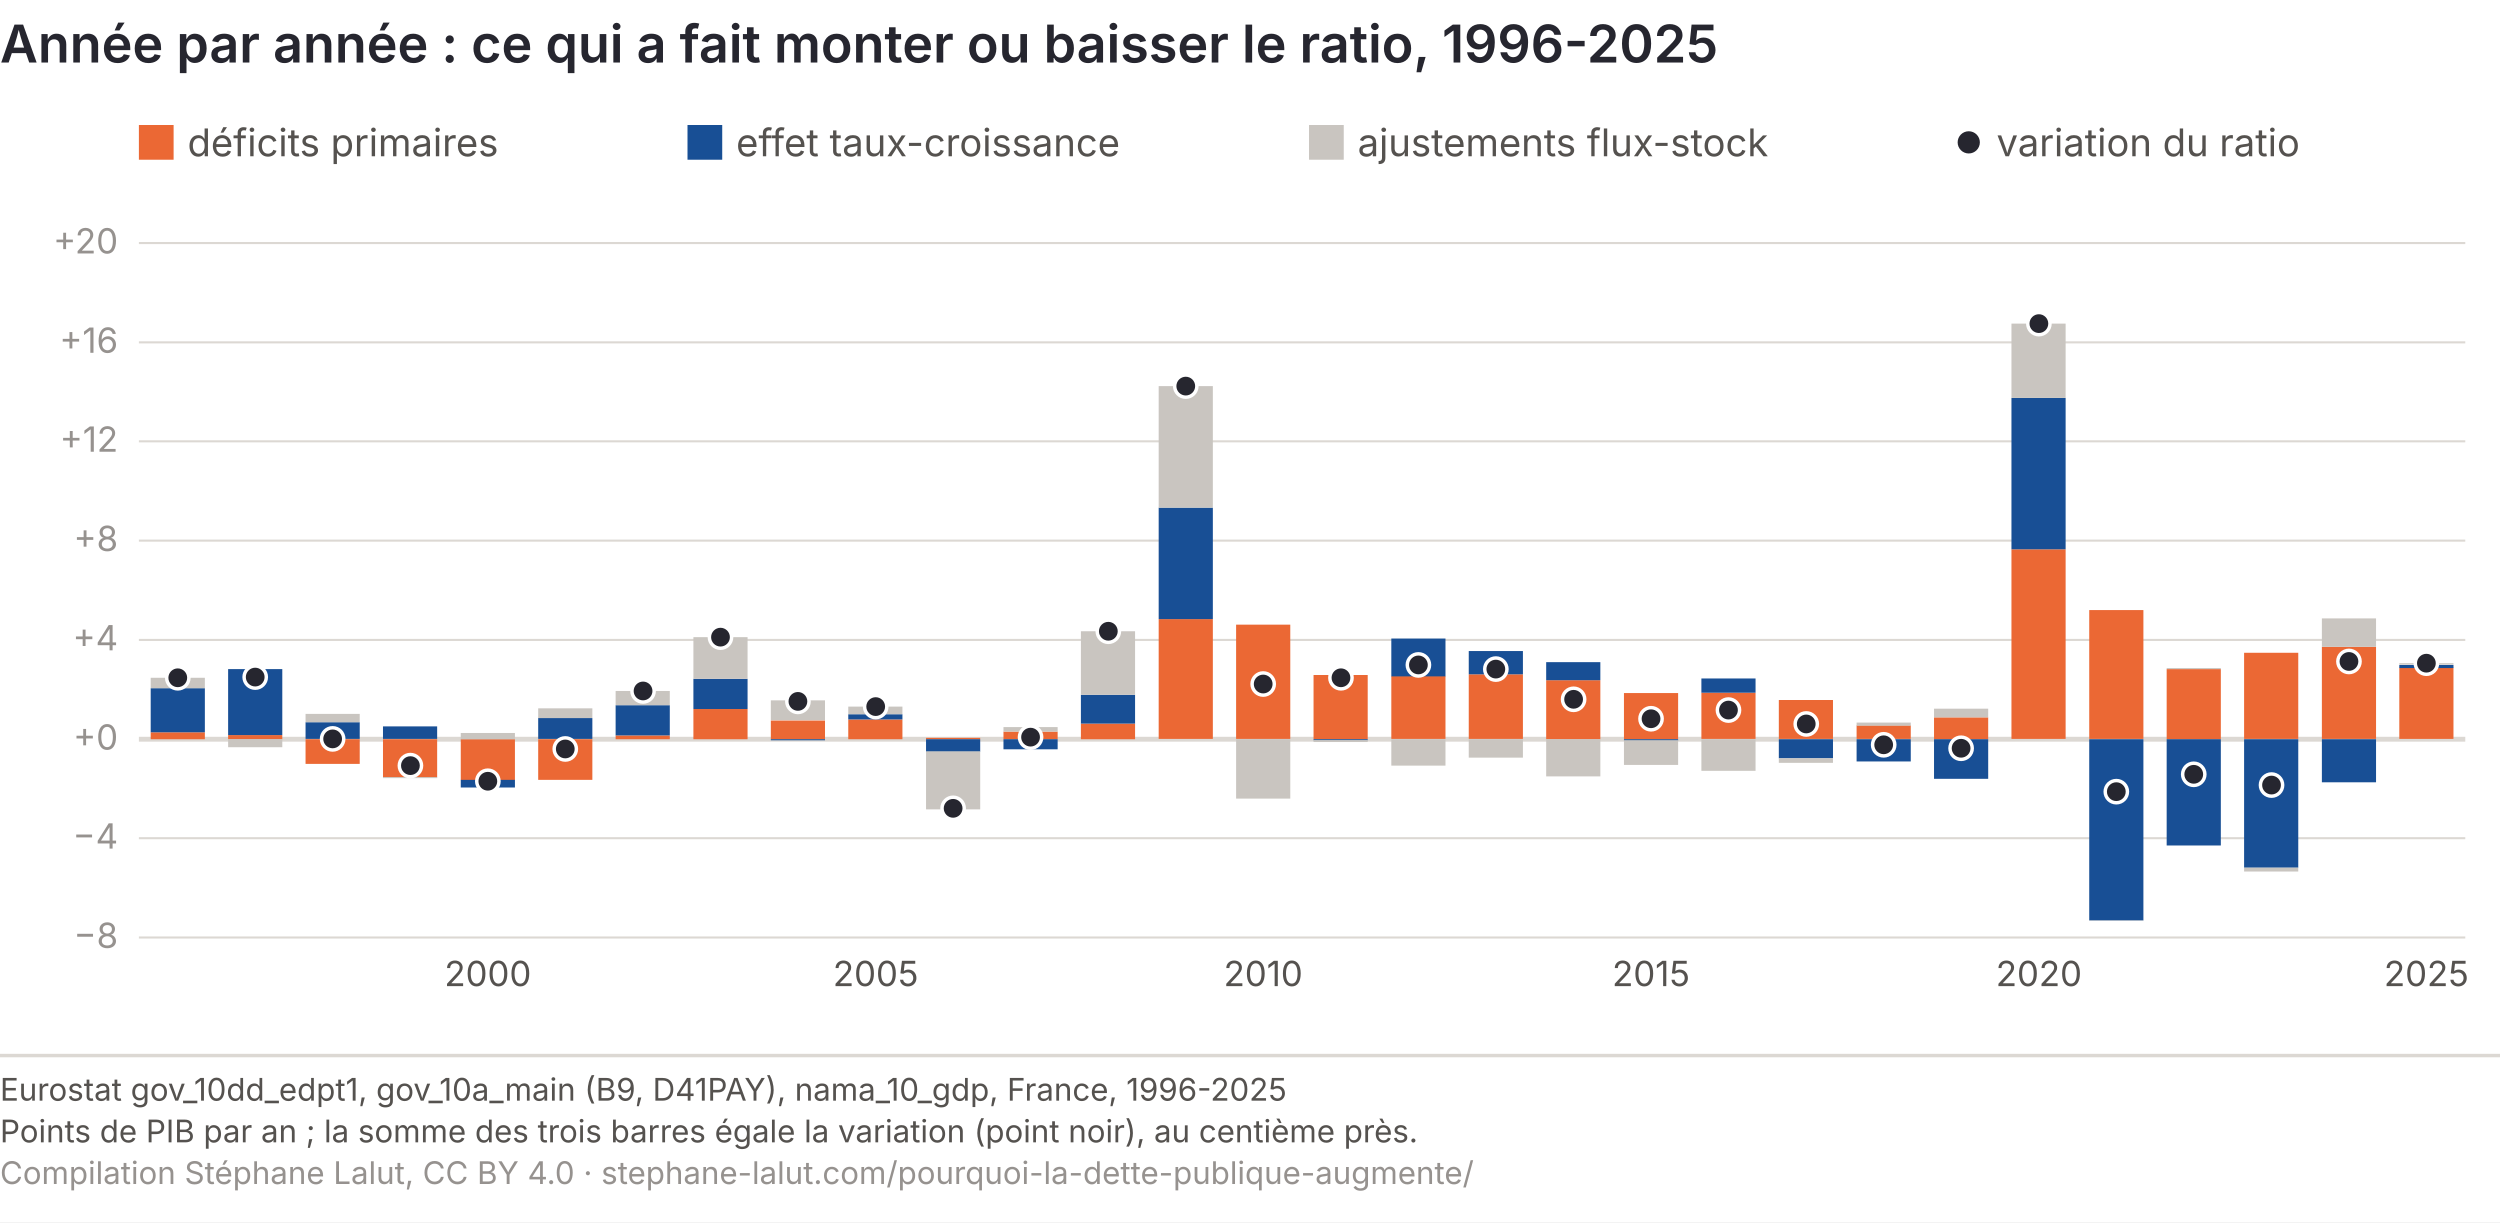
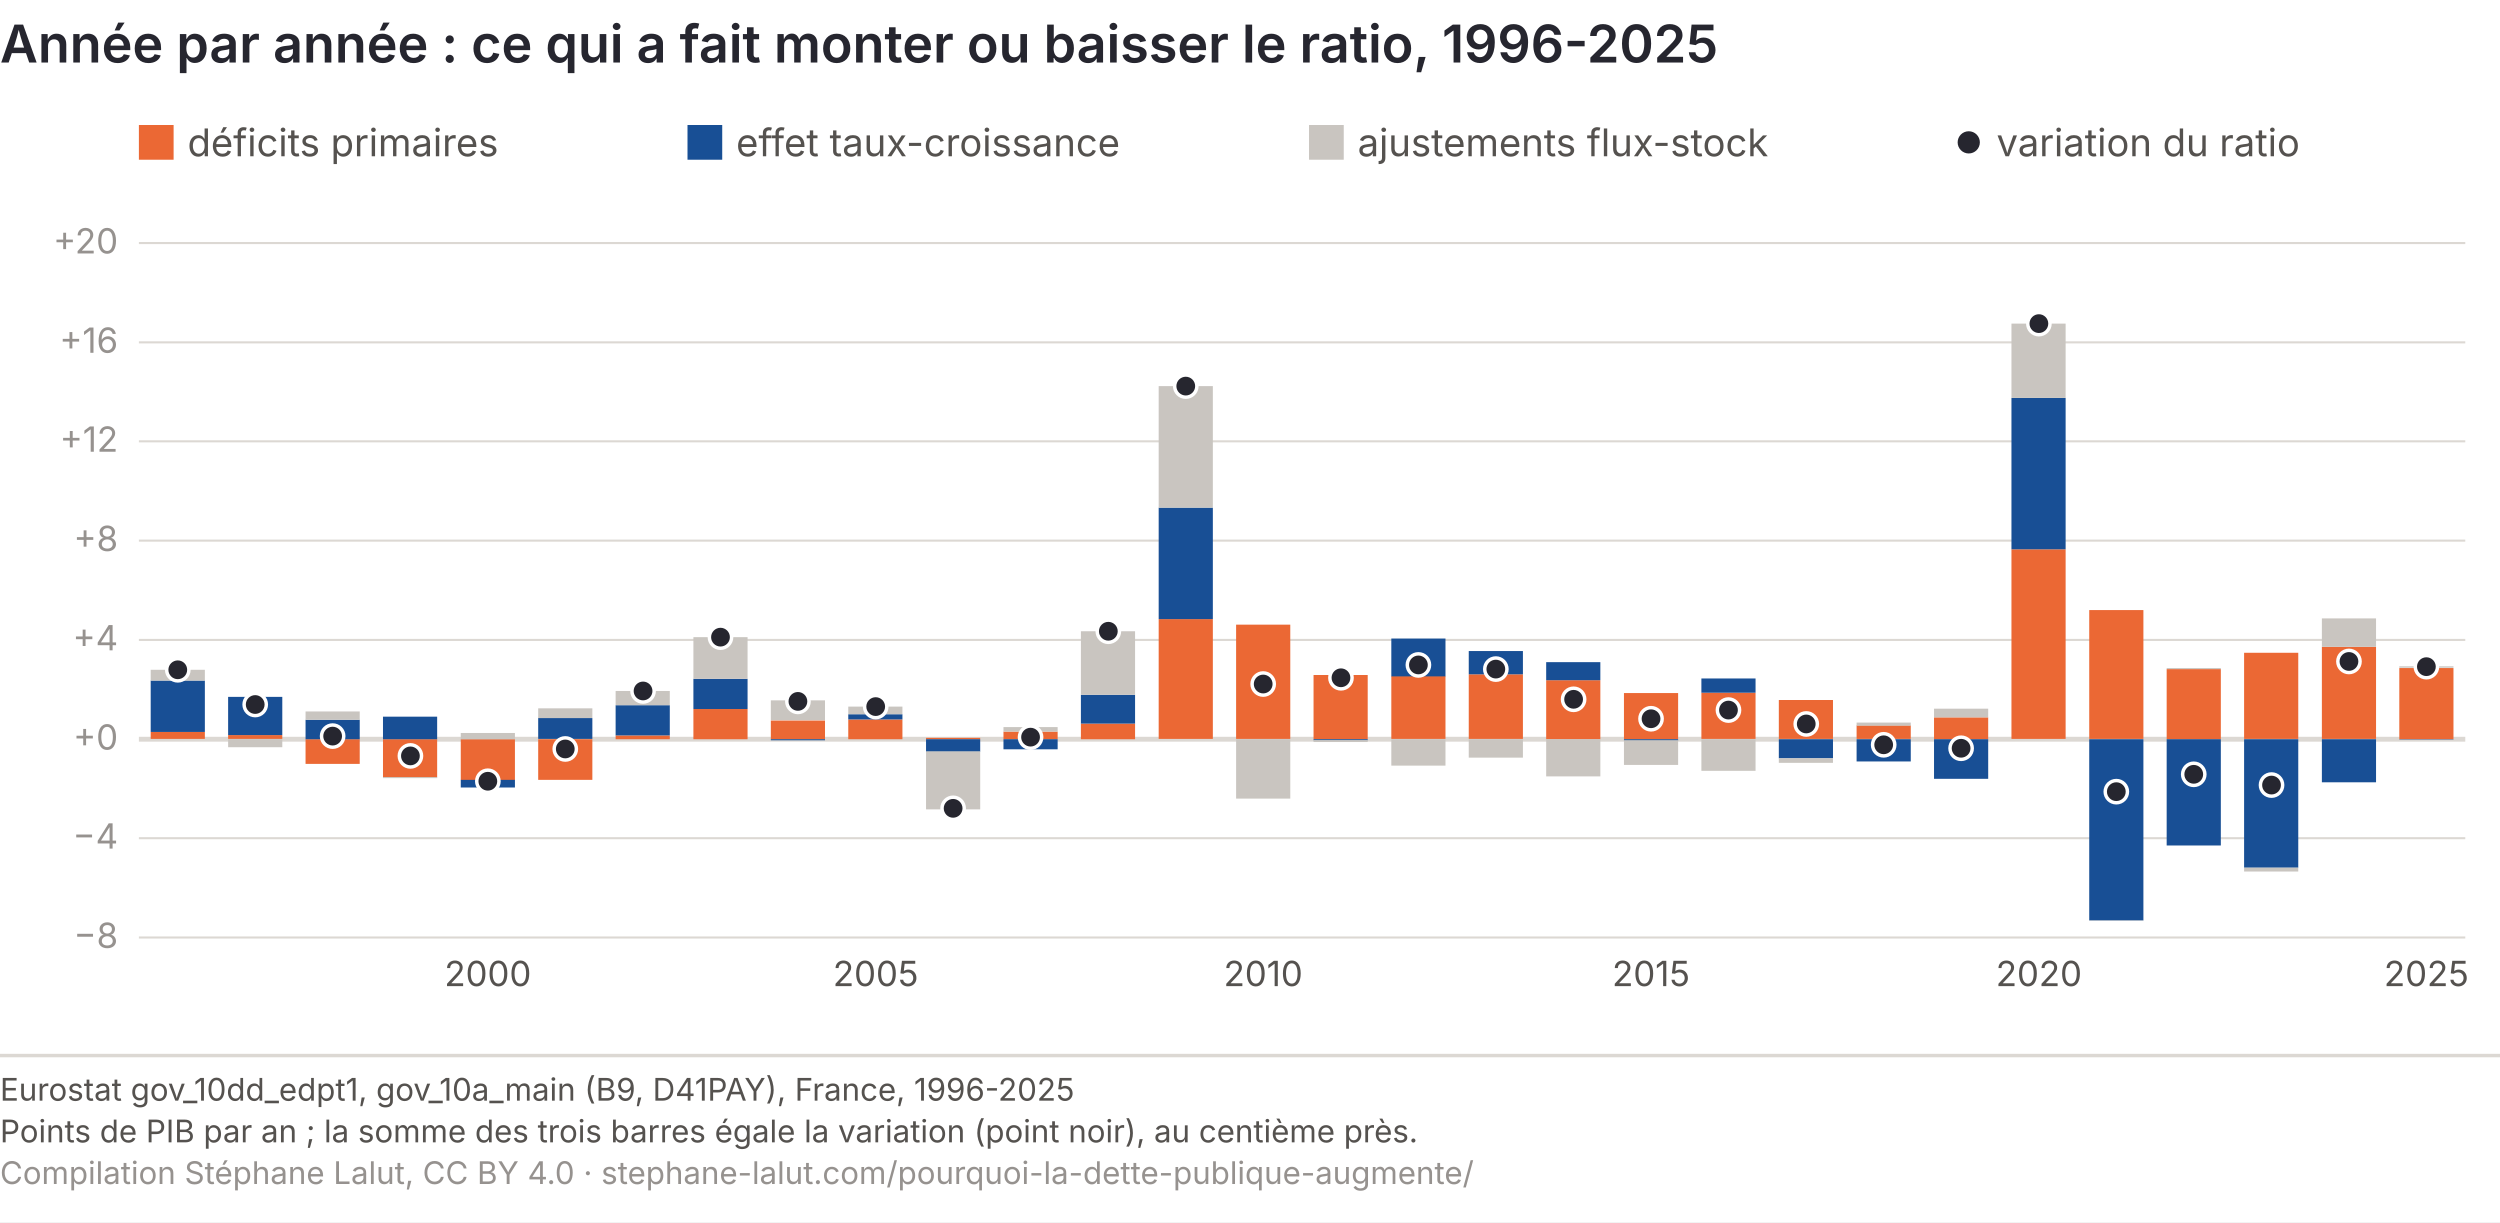
<svg xmlns="http://www.w3.org/2000/svg" viewBox="0 0 720 352" role="img" font-variant-numeric="tabular-nums" aria-labelledby="da-t da-d" font-family="Inter, 'Helvetica Neue', Arial, sans-serif">
  <rect width="720" height="352" fill="#ffffff" />
  <text x="0" y="18" font-size="15" font-weight="600" fill="#26262f">Année par année : ce qui a fait monter ou baisser le ratio, 1996-2025</text>
  <line x1="40" y1="270.0" x2="710" y2="270.0" stroke="#dcd8d3" stroke-width="0.6" />
  <text x="34" y="273.0" font-size="10" fill="#96928f" text-anchor="end">−8</text>
  <line x1="40" y1="241.4" x2="710" y2="241.4" stroke="#dcd8d3" stroke-width="0.6" />
  <text x="34" y="244.4" font-size="10" fill="#96928f" text-anchor="end">−4</text>
  <line x1="40" y1="212.9" x2="710" y2="212.9" stroke="#dcd8d3" stroke-width="1.4" />
  <text x="34" y="215.9" font-size="10" fill="#96928f" text-anchor="end">+0</text>
  <line x1="40" y1="184.3" x2="710" y2="184.3" stroke="#dcd8d3" stroke-width="0.6" />
  <text x="34" y="187.3" font-size="10" fill="#96928f" text-anchor="end">+4</text>
  <line x1="40" y1="155.7" x2="710" y2="155.7" stroke="#dcd8d3" stroke-width="0.6" />
  <text x="34" y="158.7" font-size="10" fill="#96928f" text-anchor="end">+8</text>
  <line x1="40" y1="127.1" x2="710" y2="127.1" stroke="#dcd8d3" stroke-width="0.6" />
  <text x="34" y="130.1" font-size="10" fill="#96928f" text-anchor="end">+12</text>
  <line x1="40" y1="98.6" x2="710" y2="98.6" stroke="#dcd8d3" stroke-width="0.6" />
  <text x="34" y="101.6" font-size="10" fill="#96928f" text-anchor="end">+16</text>
  <line x1="40" y1="70.0" x2="710" y2="70.0" stroke="#dcd8d3" stroke-width="0.6" />
  <text x="34" y="73.0" font-size="10" fill="#96928f" text-anchor="end">+20</text>
-   <rect x="43.4" y="210.9" width="15.6" height="2.0" fill="#eb6834" />
-   <rect x="43.4" y="198.2" width="15.6" height="12.7" fill="#184f95" />
-   <rect x="43.4" y="195.2" width="15.6" height="3.0" fill="#c9c5c0" />
-   <circle cx="51.2" cy="195.2" r="3.2" fill="#26262f" stroke="#ffffff" stroke-width="1" />
-   <rect x="65.7" y="211.7" width="15.6" height="1.2" fill="#eb6834" />
-   <rect x="65.7" y="192.7" width="15.6" height="19.0" fill="#184f95" />
+   <rect x="43.4" y="210.8" width="15.6" height="2.0" fill="#eb6834" />
+   <rect x="43.4" y="196.0" width="15.6" height="14.8" fill="#184f95" />
+   <rect x="43.4" y="192.9" width="15.6" height="3.1" fill="#c9c5c0" />
+   <circle cx="51.2" cy="192.9" r="3.2" fill="#26262f" stroke="#ffffff" stroke-width="1" />
+   <rect x="65.7" y="211.7" width="15.6" height="1.1" fill="#eb6834" />
+   <rect x="65.7" y="200.7" width="15.6" height="11.0" fill="#184f95" />
  <rect x="65.7" y="212.9" width="15.6" height="2.3" fill="#c9c5c0" />
-   <circle cx="73.5" cy="195.0" r="3.2" fill="#26262f" stroke="#ffffff" stroke-width="1" />
+   <circle cx="73.5" cy="202.9" r="3.2" fill="#26262f" stroke="#ffffff" stroke-width="1" />
  <rect x="88.0" y="212.9" width="15.6" height="7.1" fill="#eb6834" />
-   <rect x="88.0" y="208.0" width="15.6" height="4.8" fill="#184f95" />
-   <rect x="88.0" y="205.6" width="15.6" height="2.4" fill="#c9c5c0" />
-   <circle cx="95.8" cy="212.8" r="3.2" fill="#26262f" stroke="#ffffff" stroke-width="1" />
+   <rect x="88.0" y="207.3" width="15.6" height="5.6" fill="#184f95" />
+   <rect x="88.0" y="204.9" width="15.6" height="2.4" fill="#c9c5c0" />
+   <circle cx="95.8" cy="212.0" r="3.2" fill="#26262f" stroke="#ffffff" stroke-width="1" />
  <rect x="110.3" y="212.9" width="15.6" height="11.0" fill="#eb6834" />
-   <rect x="110.3" y="209.2" width="15.6" height="3.6" fill="#184f95" />
+   <rect x="110.3" y="206.4" width="15.6" height="6.5" fill="#184f95" />
  <rect x="110.3" y="223.8" width="15.6" height="0.3" fill="#c9c5c0" />
-   <circle cx="118.2" cy="220.5" r="3.2" fill="#26262f" stroke="#ffffff" stroke-width="1" />
+   <circle cx="118.2" cy="217.7" r="3.2" fill="#26262f" stroke="#ffffff" stroke-width="1" />
  <rect x="132.7" y="212.9" width="15.6" height="11.8" fill="#eb6834" />
  <rect x="132.7" y="224.6" width="15.6" height="2.2" fill="#184f95" />
  <rect x="132.7" y="211.1" width="15.6" height="1.8" fill="#c9c5c0" />
  <circle cx="140.5" cy="225.0" r="3.2" fill="#26262f" stroke="#ffffff" stroke-width="1" />
  <text x="140.5" y="284" font-size="10" fill="#55524f" text-anchor="middle">2000</text>
  <rect x="155.0" y="212.9" width="15.6" height="11.7" fill="#eb6834" />
  <rect x="155.0" y="206.8" width="15.6" height="6.0" fill="#184f95" />
  <rect x="155.0" y="204.0" width="15.6" height="2.8" fill="#c9c5c0" />
  <circle cx="162.8" cy="215.7" r="3.2" fill="#26262f" stroke="#ffffff" stroke-width="1" />
  <rect x="177.3" y="211.8" width="15.6" height="1.1" fill="#eb6834" />
  <rect x="177.3" y="203.1" width="15.6" height="8.7" fill="#184f95" />
  <rect x="177.3" y="199.0" width="15.6" height="4.1" fill="#c9c5c0" />
  <circle cx="185.2" cy="199.0" r="3.2" fill="#26262f" stroke="#ffffff" stroke-width="1" />
  <rect x="199.7" y="204.2" width="15.6" height="8.7" fill="#eb6834" />
  <rect x="199.7" y="195.5" width="15.6" height="8.7" fill="#184f95" />
  <rect x="199.7" y="183.5" width="15.6" height="12.0" fill="#c9c5c0" />
  <circle cx="207.5" cy="183.5" r="3.2" fill="#26262f" stroke="#ffffff" stroke-width="1" />
  <rect x="222.0" y="207.5" width="15.6" height="5.4" fill="#eb6834" />
  <rect x="222.0" y="212.9" width="15.6" height="0.3" fill="#184f95" />
  <rect x="222.0" y="201.7" width="15.6" height="5.7" fill="#c9c5c0" />
  <circle cx="229.8" cy="202.0" r="3.2" fill="#26262f" stroke="#ffffff" stroke-width="1" />
  <rect x="244.3" y="207.2" width="15.6" height="5.7" fill="#eb6834" />
  <rect x="244.3" y="205.7" width="15.6" height="1.5" fill="#184f95" />
  <rect x="244.3" y="203.5" width="15.6" height="2.2" fill="#c9c5c0" />
  <circle cx="252.2" cy="203.5" r="3.2" fill="#26262f" stroke="#ffffff" stroke-width="1" />
  <text x="252.2" y="284" font-size="10" fill="#55524f" text-anchor="middle">2005</text>
  <rect x="266.7" y="212.5" width="15.6" height="0.4" fill="#eb6834" />
  <rect x="266.7" y="212.9" width="15.6" height="3.6" fill="#184f95" />
  <rect x="266.7" y="216.4" width="15.6" height="16.7" fill="#c9c5c0" />
  <circle cx="274.5" cy="232.8" r="3.2" fill="#26262f" stroke="#ffffff" stroke-width="1" />
  <rect x="289.0" y="210.7" width="15.6" height="2.2" fill="#eb6834" />
  <rect x="289.0" y="212.9" width="15.6" height="2.9" fill="#184f95" />
  <rect x="289.0" y="209.4" width="15.6" height="1.3" fill="#c9c5c0" />
  <circle cx="296.8" cy="212.3" r="3.2" fill="#26262f" stroke="#ffffff" stroke-width="1" />
  <rect x="311.3" y="208.4" width="15.6" height="4.5" fill="#eb6834" />
  <rect x="311.3" y="200.1" width="15.6" height="8.3" fill="#184f95" />
  <rect x="311.3" y="181.8" width="15.6" height="18.3" fill="#c9c5c0" />
  <circle cx="319.2" cy="181.8" r="3.2" fill="#26262f" stroke="#ffffff" stroke-width="1" />
  <rect x="333.7" y="178.3" width="15.6" height="34.5" fill="#eb6834" />
  <rect x="333.7" y="146.2" width="15.6" height="32.1" fill="#184f95" />
  <rect x="333.7" y="111.2" width="15.6" height="35.0" fill="#c9c5c0" />
  <circle cx="341.5" cy="111.2" r="3.2" fill="#26262f" stroke="#ffffff" stroke-width="1" />
  <rect x="356.0" y="179.9" width="15.6" height="32.9" fill="#eb6834" />
  <rect x="356.0" y="179.9" width="15.6" height="0.0" fill="#184f95" />
  <rect x="356.0" y="212.9" width="15.6" height="17.1" fill="#c9c5c0" />
  <circle cx="363.8" cy="197.0" r="3.2" fill="#26262f" stroke="#ffffff" stroke-width="1" />
  <text x="363.8" y="284" font-size="10" fill="#55524f" text-anchor="middle">2010</text>
  <rect x="378.3" y="194.4" width="15.6" height="18.5" fill="#eb6834" />
  <rect x="378.3" y="212.9" width="15.6" height="0.3" fill="#184f95" />
  <rect x="378.3" y="213.2" width="15.6" height="0.5" fill="#c9c5c0" />
  <circle cx="386.2" cy="195.2" r="3.2" fill="#26262f" stroke="#ffffff" stroke-width="1" />
  <rect x="400.7" y="194.7" width="15.6" height="18.1" fill="#eb6834" />
  <rect x="400.7" y="183.9" width="15.6" height="10.9" fill="#184f95" />
  <rect x="400.7" y="212.9" width="15.6" height="7.6" fill="#c9c5c0" />
  <circle cx="408.5" cy="191.5" r="3.2" fill="#26262f" stroke="#ffffff" stroke-width="1" />
  <rect x="423.0" y="194.2" width="15.6" height="18.6" fill="#eb6834" />
  <rect x="423.0" y="187.5" width="15.6" height="6.7" fill="#184f95" />
  <rect x="423.0" y="212.9" width="15.6" height="5.3" fill="#c9c5c0" />
  <circle cx="430.8" cy="192.7" r="3.2" fill="#26262f" stroke="#ffffff" stroke-width="1" />
  <rect x="445.3" y="195.9" width="15.6" height="17.0" fill="#eb6834" />
  <rect x="445.3" y="190.7" width="15.6" height="5.2" fill="#184f95" />
  <rect x="445.3" y="212.9" width="15.6" height="10.7" fill="#c9c5c0" />
  <circle cx="453.2" cy="201.4" r="3.2" fill="#26262f" stroke="#ffffff" stroke-width="1" />
  <rect x="467.7" y="199.6" width="15.6" height="13.3" fill="#eb6834" />
  <rect x="467.7" y="212.9" width="15.6" height="0.4" fill="#184f95" />
  <rect x="467.7" y="213.2" width="15.6" height="7.1" fill="#c9c5c0" />
  <circle cx="475.5" cy="207.0" r="3.2" fill="#26262f" stroke="#ffffff" stroke-width="1" />
  <text x="475.5" y="284" font-size="10" fill="#55524f" text-anchor="middle">2015</text>
  <rect x="490.0" y="199.5" width="15.6" height="13.3" fill="#eb6834" />
  <rect x="490.0" y="195.4" width="15.6" height="4.1" fill="#184f95" />
  <rect x="490.0" y="212.9" width="15.6" height="9.1" fill="#c9c5c0" />
  <circle cx="497.8" cy="204.5" r="3.2" fill="#26262f" stroke="#ffffff" stroke-width="1" />
  <rect x="512.3" y="201.6" width="15.6" height="11.2" fill="#eb6834" />
  <rect x="512.3" y="212.9" width="15.6" height="5.5" fill="#184f95" />
  <rect x="512.3" y="218.4" width="15.6" height="1.3" fill="#c9c5c0" />
  <circle cx="520.2" cy="208.5" r="3.2" fill="#26262f" stroke="#ffffff" stroke-width="1" />
  <rect x="534.7" y="208.9" width="15.6" height="3.9" fill="#eb6834" />
  <rect x="534.7" y="212.9" width="15.6" height="6.4" fill="#184f95" />
  <rect x="534.7" y="208.1" width="15.6" height="0.9" fill="#c9c5c0" />
  <circle cx="542.5" cy="214.5" r="3.2" fill="#26262f" stroke="#ffffff" stroke-width="1" />
  <rect x="557.0" y="206.6" width="15.6" height="6.3" fill="#eb6834" />
  <rect x="557.0" y="212.9" width="15.6" height="11.4" fill="#184f95" />
  <rect x="557.0" y="204.1" width="15.6" height="2.5" fill="#c9c5c0" />
  <circle cx="564.8" cy="215.5" r="3.2" fill="#26262f" stroke="#ffffff" stroke-width="1" />
  <rect x="579.3" y="158.2" width="15.6" height="54.6" fill="#eb6834" />
  <rect x="579.3" y="114.6" width="15.6" height="43.6" fill="#184f95" />
  <rect x="579.3" y="93.2" width="15.6" height="21.4" fill="#c9c5c0" />
  <circle cx="587.2" cy="93.2" r="3.2" fill="#26262f" stroke="#ffffff" stroke-width="1" />
  <text x="587.2" y="284" font-size="10" fill="#55524f" text-anchor="middle">2020</text>
  <rect x="601.7" y="175.7" width="15.6" height="37.1" fill="#eb6834" />
  <rect x="601.7" y="212.9" width="15.6" height="52.2" fill="#184f95" />
  <rect x="601.7" y="265.1" width="15.6" height="0.1" fill="#c9c5c0" />
  <circle cx="609.5" cy="228.0" r="3.2" fill="#26262f" stroke="#ffffff" stroke-width="1" />
  <rect x="624.0" y="192.7" width="15.6" height="20.2" fill="#eb6834" />
  <rect x="624.0" y="212.9" width="15.6" height="30.6" fill="#184f95" />
  <rect x="624.0" y="192.4" width="15.6" height="0.3" fill="#c9c5c0" />
  <circle cx="631.8" cy="223.0" r="3.2" fill="#26262f" stroke="#ffffff" stroke-width="1" />
  <rect x="646.3" y="188.0" width="15.6" height="24.8" fill="#eb6834" />
  <rect x="646.3" y="212.9" width="15.6" height="37.0" fill="#184f95" />
  <rect x="646.3" y="249.9" width="15.6" height="1.1" fill="#c9c5c0" />
  <circle cx="654.2" cy="226.1" r="3.2" fill="#26262f" stroke="#ffffff" stroke-width="1" />
  <rect x="668.7" y="186.3" width="15.6" height="26.5" fill="#eb6834" />
  <rect x="668.7" y="212.9" width="15.6" height="12.4" fill="#184f95" />
  <rect x="668.7" y="178.1" width="15.6" height="8.2" fill="#c9c5c0" />
  <circle cx="676.5" cy="190.5" r="3.2" fill="#26262f" stroke="#ffffff" stroke-width="1" />
-   <rect x="691.0" y="192.3" width="15.6" height="20.5" fill="#eb6834" />
-   <rect x="691.0" y="191.5" width="15.6" height="0.9" fill="#184f95" />
-   <rect x="691.0" y="191.0" width="15.6" height="0.4" fill="#c9c5c0" />
-   <circle cx="698.8" cy="191.0" r="3.2" fill="#26262f" stroke="#ffffff" stroke-width="1" />
+   <rect x="691.0" y="192.4" width="15.6" height="20.5" fill="#eb6834" />
+   <rect x="691.0" y="212.9" width="15.6" height="0.1" fill="#184f95" />
+   <rect x="691.0" y="191.9" width="15.6" height="0.4" fill="#c9c5c0" />
+   <circle cx="698.8" cy="192.0" r="3.2" fill="#26262f" stroke="#ffffff" stroke-width="1" />
  <text x="698.8" y="284" font-size="10" fill="#55524f" text-anchor="middle">2025</text>
  <rect x="40" y="36" width="10" height="10" fill="#eb6834" />
  <text x="54" y="45" font-size="11" fill="#55524f">déficits primaires</text>
  <rect x="198" y="36" width="10" height="10" fill="#184f95" />
  <text x="212" y="45" font-size="11" fill="#55524f">effet taux-croissance</text>
  <rect x="377" y="36" width="10" height="10" fill="#c9c5c0" />
  <text x="391" y="45" font-size="11" fill="#55524f">ajustements flux-stock</text>
  <circle cx="567" cy="41" r="3.2" fill="#26262f" />
  <text x="575" y="45" font-size="11" fill="#55524f">variation du ratio</text>
  <line x1="0" y1="304.0" x2="720" y2="304.0" stroke="#dcd8d3" />
-   <text x="0" y="317.0" font-size="9" fill="#55524f">Eurostat gov_10dd_edpt1, gov_10a_main (B9, D41PAY), nama_10_gdp, France, 1996-2025</text>
+   <text x="0" y="317.0" font-size="9" fill="#55524f">Eurostat gov_10dd_edpt1, gov_10a_main (B9, D41PAY), France, 1996-2025</text>
  <text x="0" y="329.0" font-size="9" fill="#55524f">Points de PIB par an ; la somme des trois barres égale la variation (point noir), au centième près.</text>
  <text x="0" y="341.0" font-size="9" fill="#96928f">Compilation Stéphane Lalut, CC BY 4.0 · stephane-lalut.com/pourquoi-la-dette-publique-augmente/</text>
</svg>
